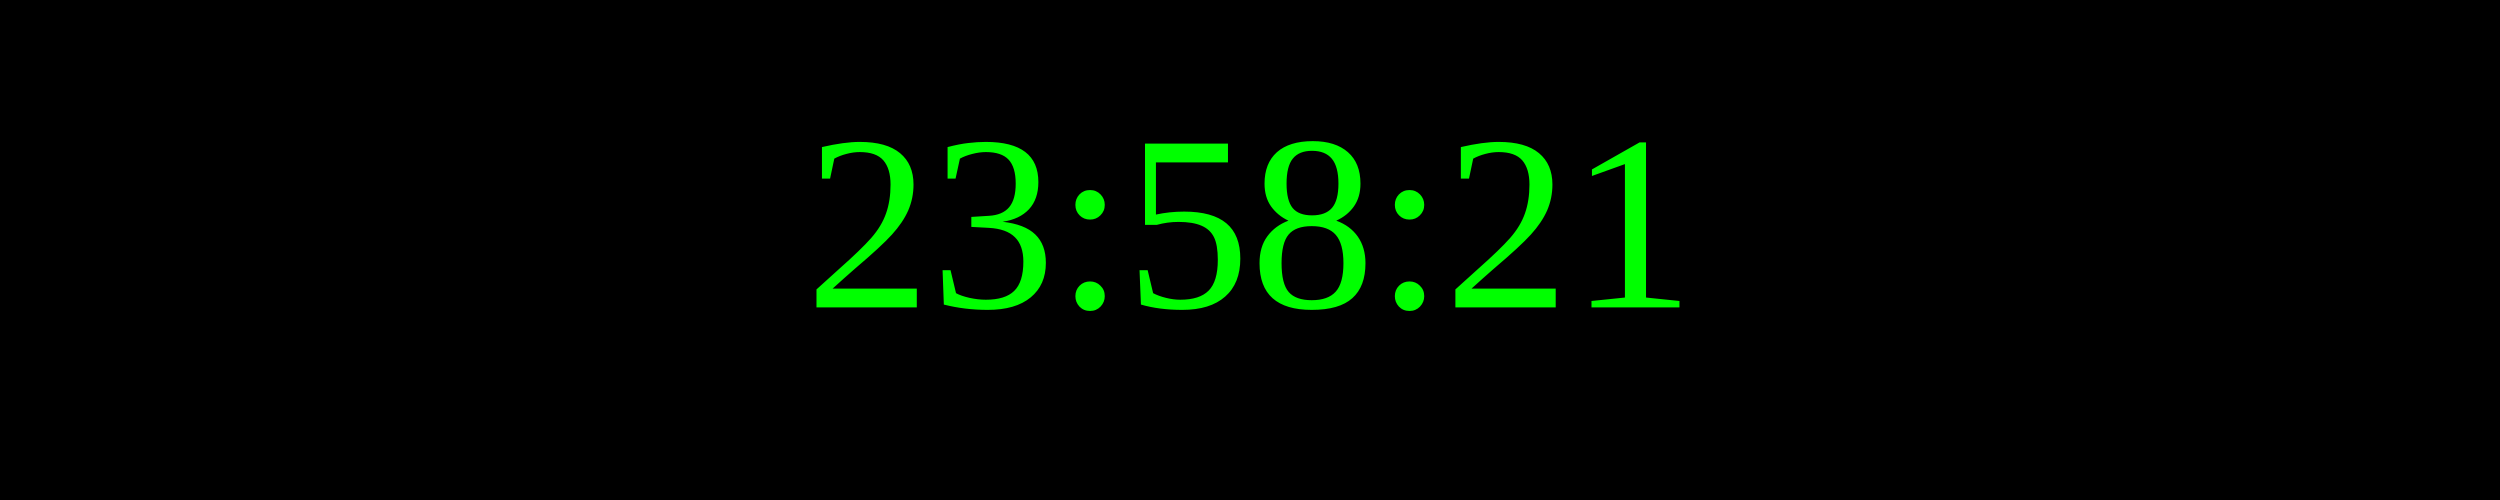
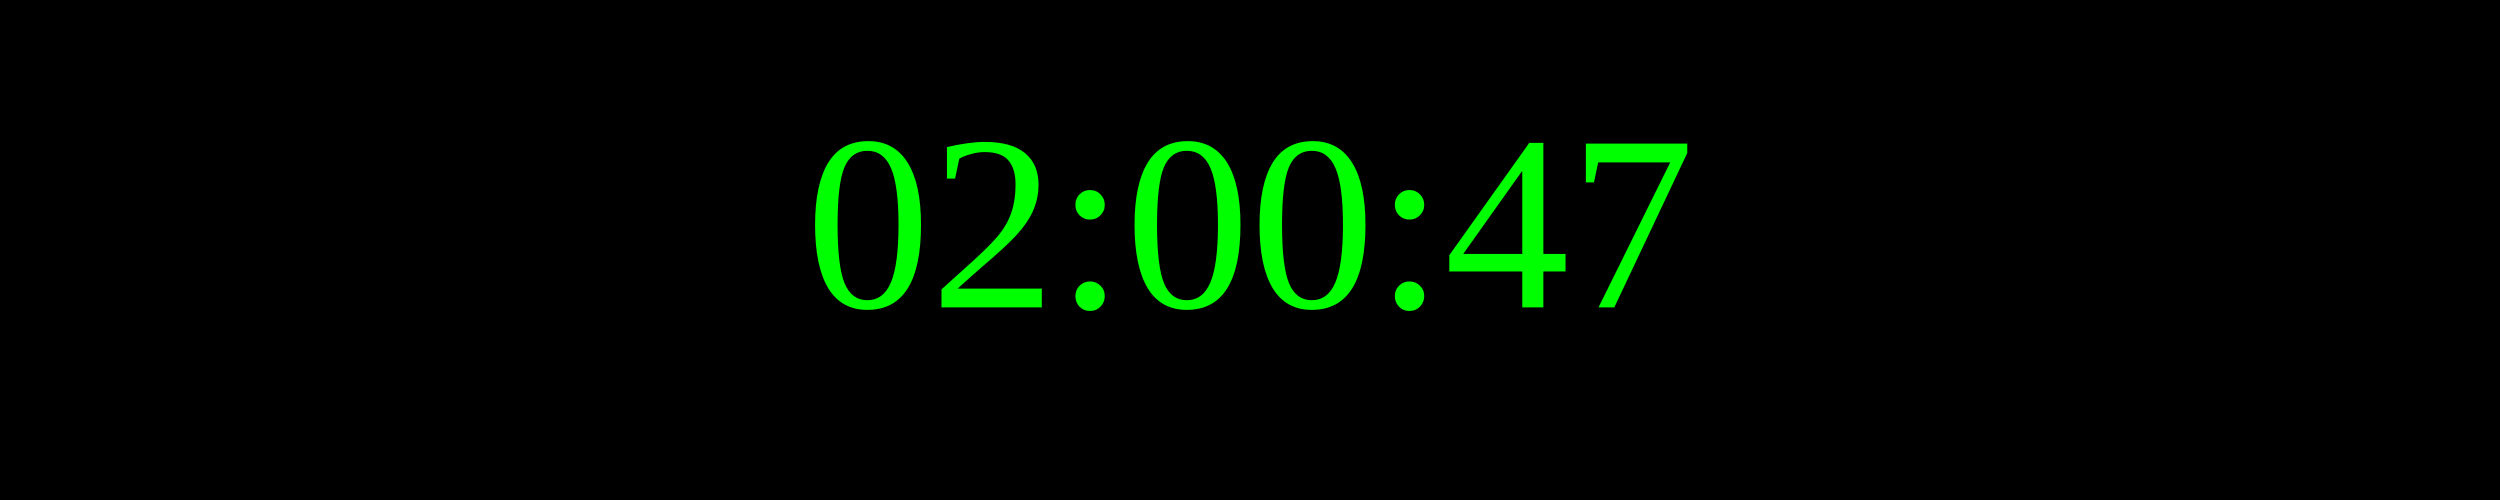
<svg xmlns="http://www.w3.org/2000/svg" width="250" height="50">
  <rect width="100%" height="100%" fill="black" />
  <text x="50%" y="50%" font-size="25" fill="lime" text-anchor="middle" dominant-baseline="middle">
- 23:58:21
+ 02:00:47
</text>
</svg>
